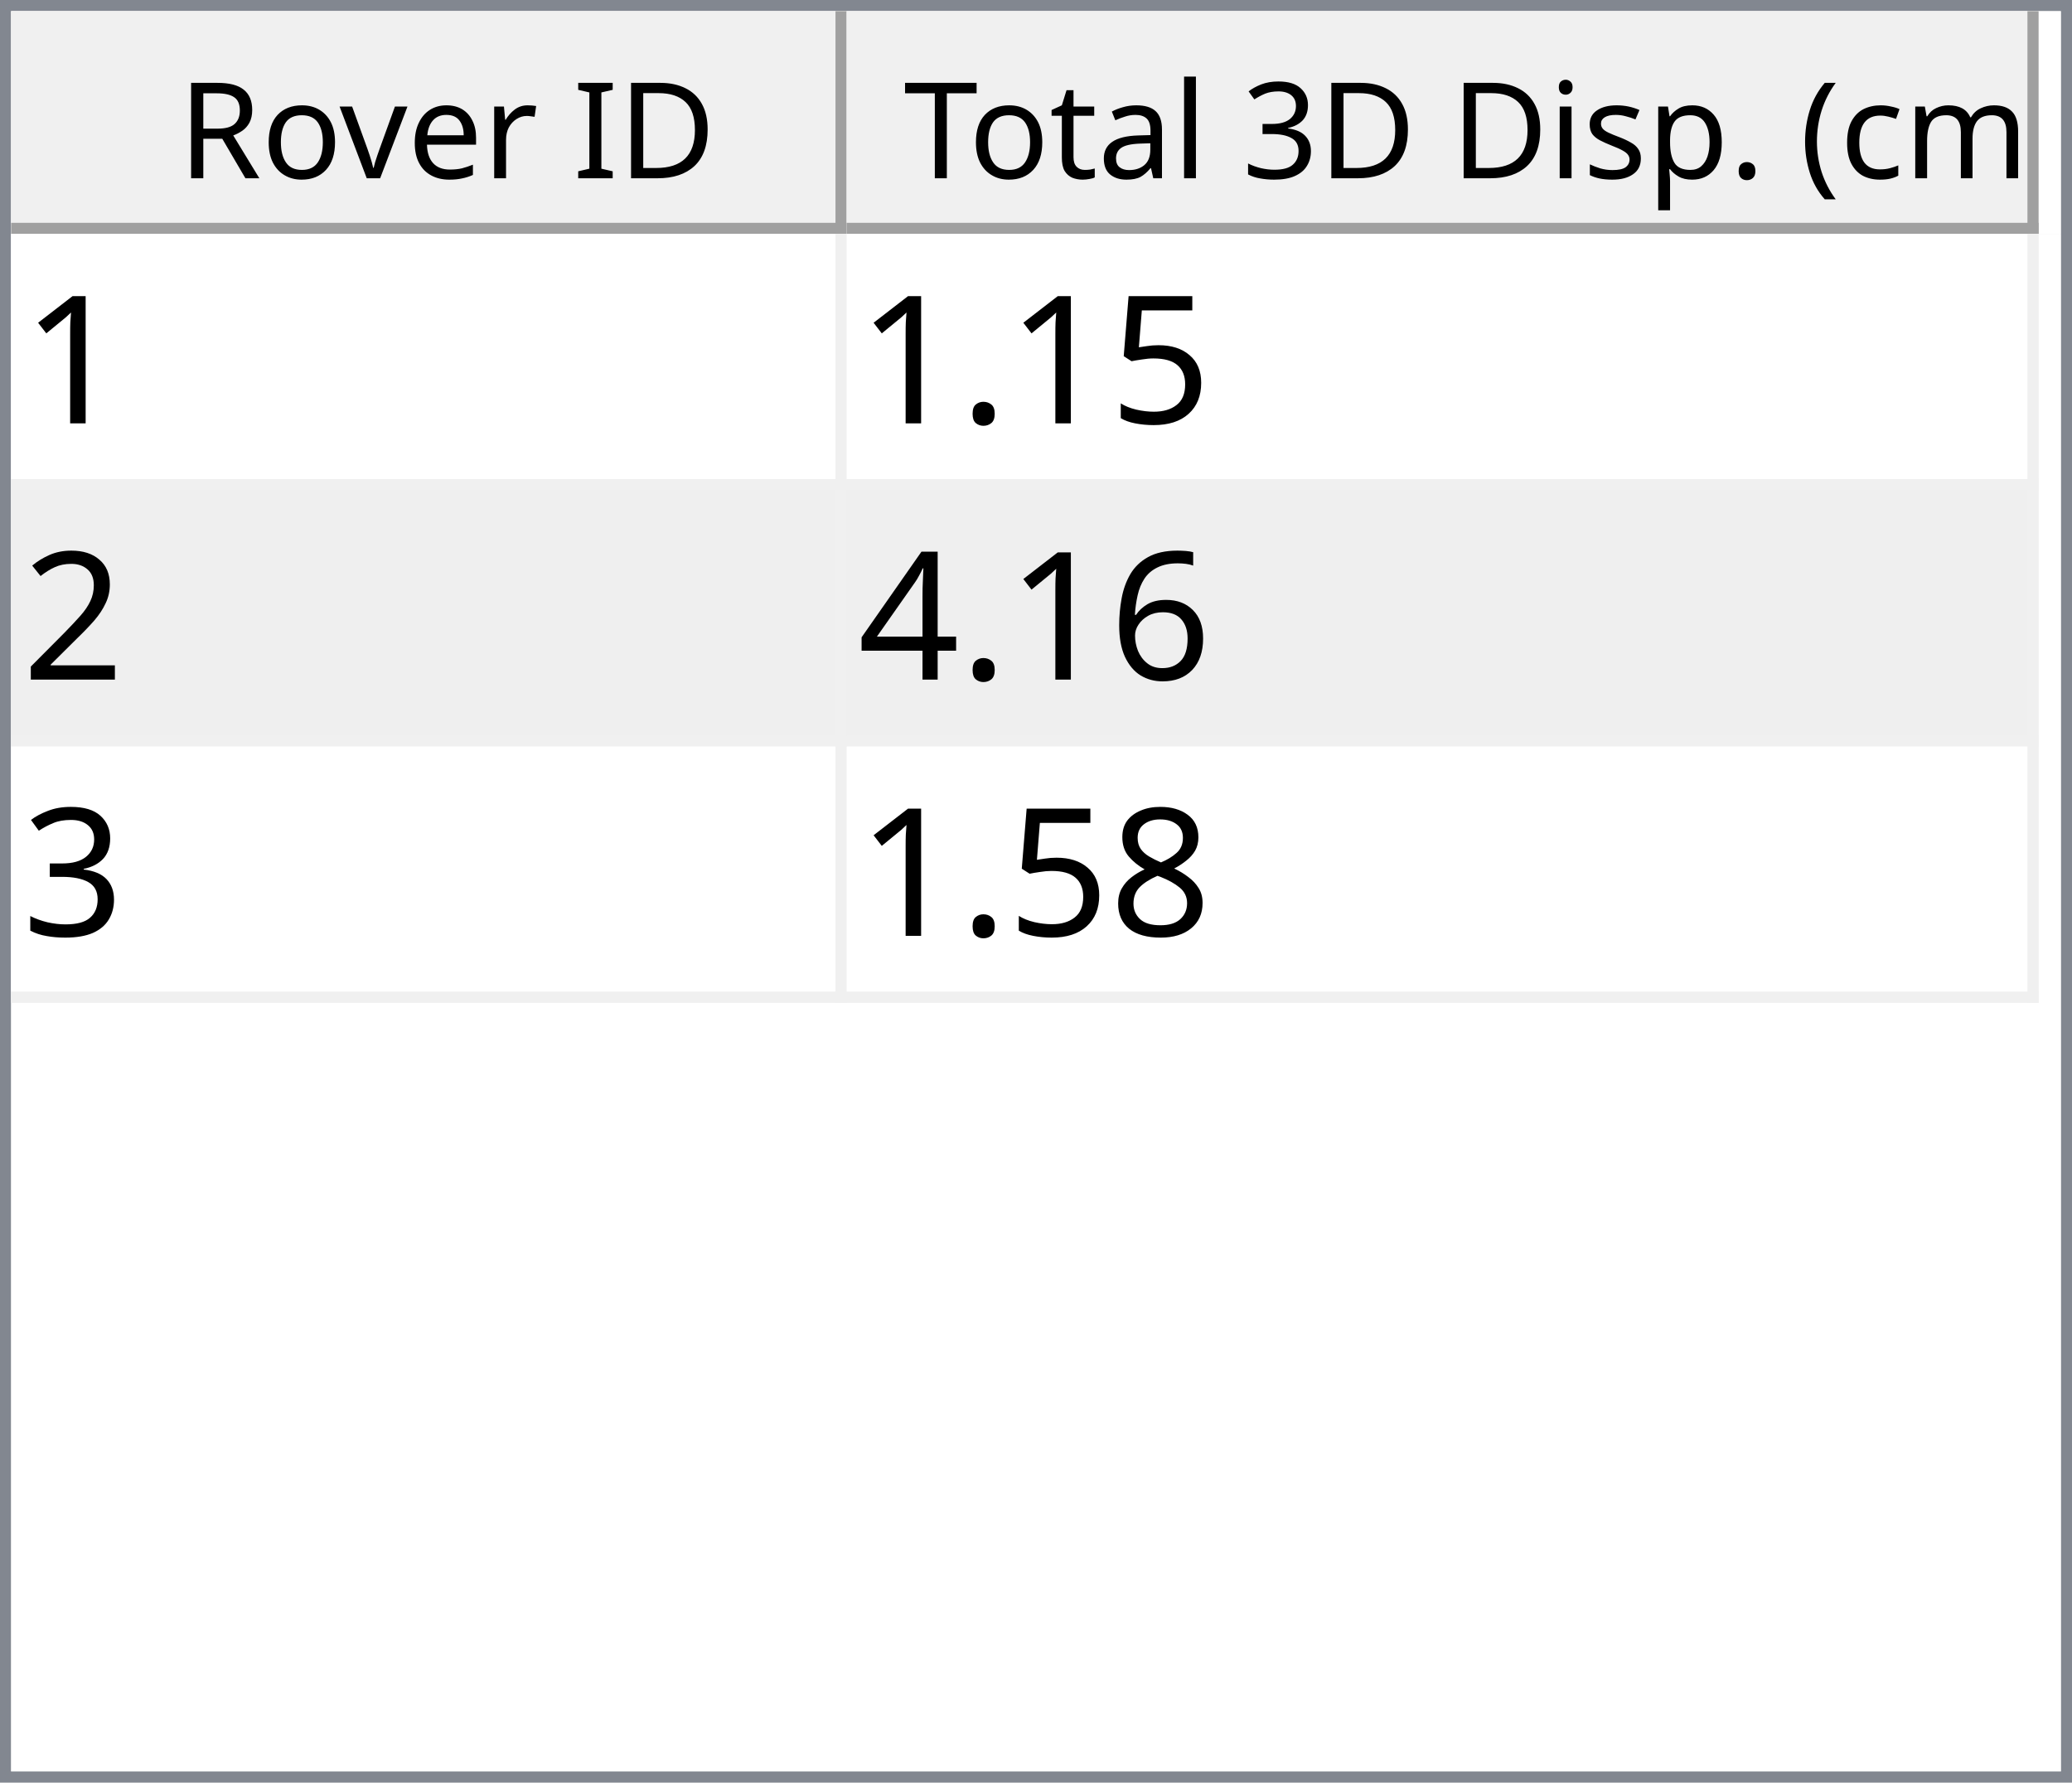
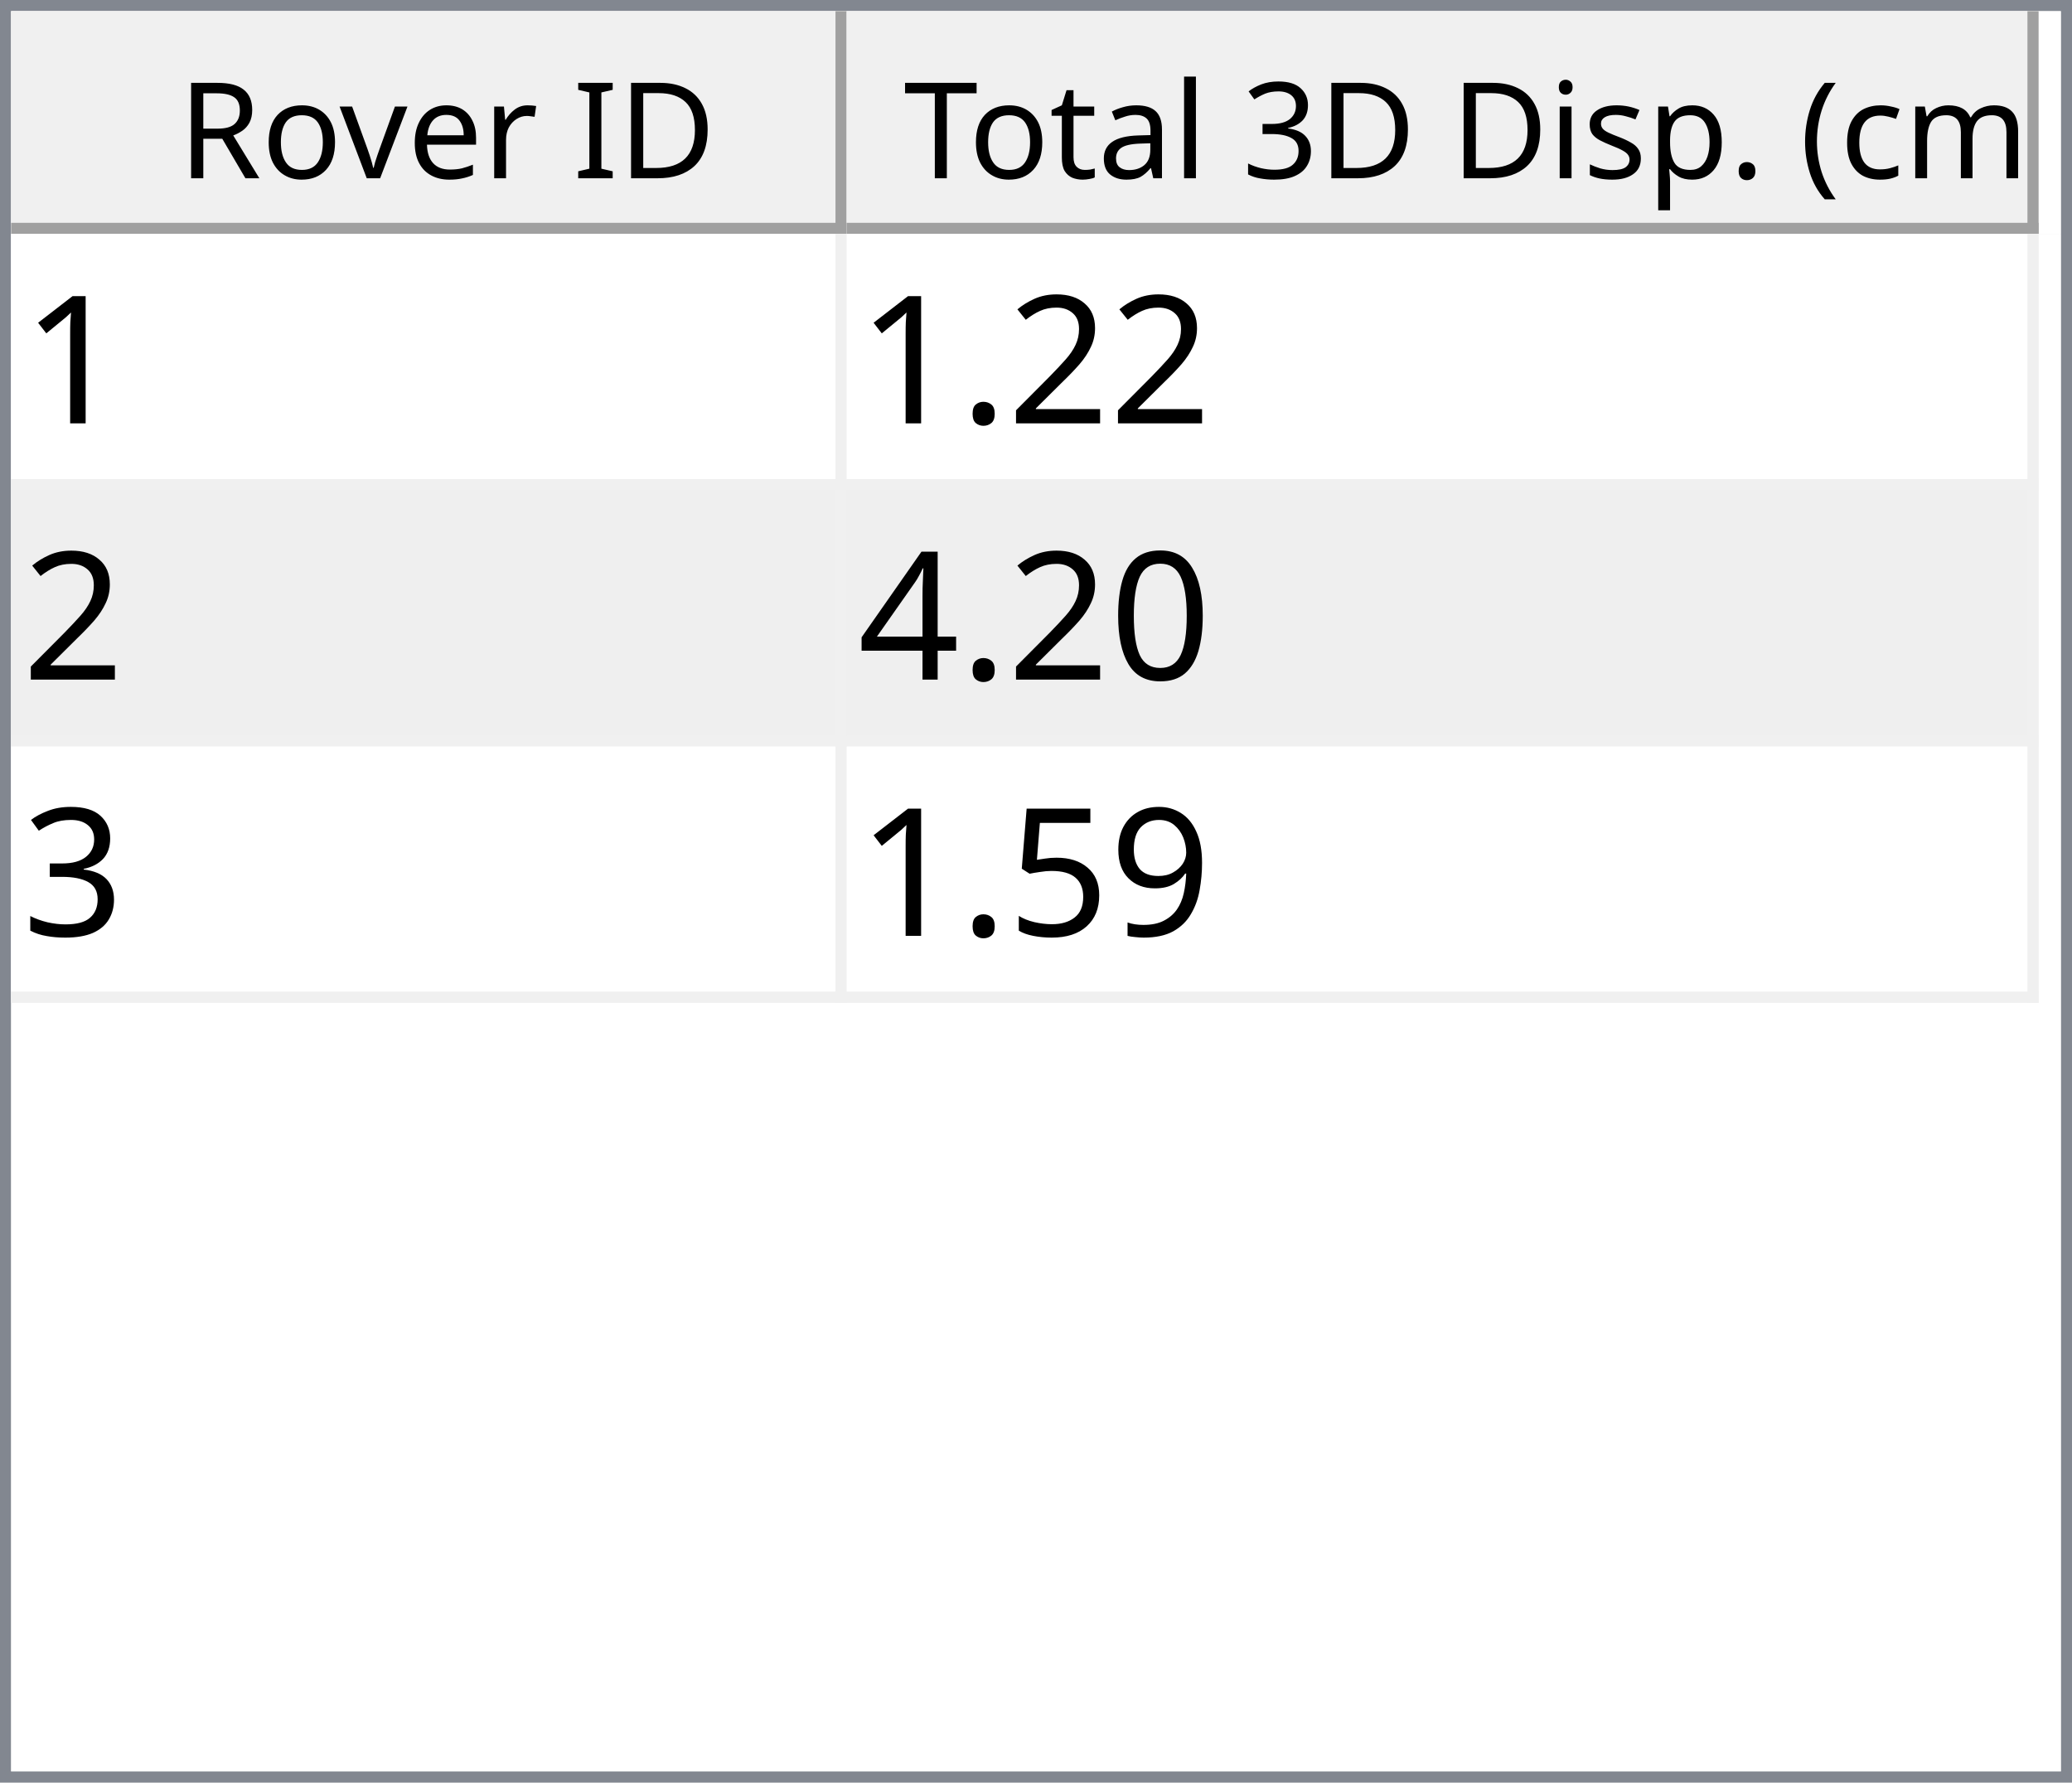
<svg xmlns="http://www.w3.org/2000/svg" style="fill-opacity:1; color-rendering:auto; color-interpolation:auto; text-rendering:auto; stroke:black; stroke-linecap:square; stroke-miterlimit:10; shape-rendering:auto; stroke-opacity:1; fill:black; stroke-dasharray:none; font-weight:normal; stroke-width:1; font-family:'Dialog'; font-style:normal; stroke-linejoin:miter; font-size:12px; stroke-dashoffset:0; image-rendering:auto;" width="186" height="160">
  <defs id="genericDefs" />
  <g>
    <defs id="defs1">
      <clipPath clipPathUnits="userSpaceOnUse" id="clipPath1">
        <path d="M0 0 L186 0 L186 160 L0 160 L0 0 Z" />
      </clipPath>
      <clipPath clipPathUnits="userSpaceOnUse" id="clipPath2">
        <path d="M0 0 L0 160 L186 160 L186 0 Z" />
      </clipPath>
      <clipPath clipPathUnits="userSpaceOnUse" id="clipPath3">
        <path d="M0 0 L0 20 L184 20 L184 0 Z" />
      </clipPath>
      <clipPath clipPathUnits="userSpaceOnUse" id="clipPath4">
        <path d="M0 0 L0 20 L75 20 L75 0 Z" />
      </clipPath>
      <clipPath clipPathUnits="userSpaceOnUse" id="clipPath5">
        <path d="M1 1 L1 19 L74 19 L74 1 Z" />
      </clipPath>
      <clipPath clipPathUnits="userSpaceOnUse" id="clipPath6">
        <path d="M0 0 L0 18 L73 18 L73 0 Z" />
      </clipPath>
      <clipPath clipPathUnits="userSpaceOnUse" id="clipPath7">
        <path d="M-0.5 -0.5 L-0.5 19.5 L74.5 19.5 L74.5 -0.5 Z" />
      </clipPath>
      <clipPath clipPathUnits="userSpaceOnUse" id="clipPath8">
        <path d="M0 0 L0 20 L107 20 L107 0 Z" />
      </clipPath>
      <clipPath clipPathUnits="userSpaceOnUse" id="clipPath9">
        <path d="M1 1 L1 19 L106 19 L106 1 Z" />
      </clipPath>
      <clipPath clipPathUnits="userSpaceOnUse" id="clipPath10">
        <path d="M0 0 L0 18 L105 18 L105 0 Z" />
      </clipPath>
      <clipPath clipPathUnits="userSpaceOnUse" id="clipPath11">
        <path d="M-0.5 -0.5 L-0.5 19.5 L106.5 19.5 L106.5 -0.5 Z" />
      </clipPath>
      <clipPath clipPathUnits="userSpaceOnUse" id="clipPath12">
        <path d="M0 0 L0 138 L184 138 L184 0 Z" />
      </clipPath>
      <clipPath clipPathUnits="userSpaceOnUse" id="clipPath13">
        <path d="M0 0 L0 69 L182 69 L182 0 Z" />
      </clipPath>
      <clipPath clipPathUnits="userSpaceOnUse" id="clipPath14">
        <path d="M-0.5 -0.5 L-0.5 68.5 L181.5 68.5 L181.5 -0.5 Z" />
      </clipPath>
      <clipPath clipPathUnits="userSpaceOnUse" id="clipPath15">
        <path d="M0 0 L0 22 L74 22 L74 0 Z" />
      </clipPath>
      <clipPath clipPathUnits="userSpaceOnUse" id="clipPath16">
        <path d="M0 0 L0 22 L106 22 L106 0 Z" />
      </clipPath>
      <font horiz-adv-x="64.551" id="font1">
        <font-face ascent="107.91" descent="25.098" units-per-em="100" style="font-style:normal; font-family:Segoe UI; font-weight:normal;" />
        <missing-glyph horiz-adv-x="64.551" d="M8.109 0 L8.109 68.266 L56.453 68.266 L56.453 0 L8.109 0 ZM15.328 7.234 L49.219 7.234 L49.219 61.031 L15.328 61.031 L15.328 7.234 Z" />
        <glyph unicode="D" horiz-adv-x="70.117" d="M9.188 0 L9.188 70.016 L28.516 70.016 Q65.531 70.016 65.531 35.891 Q65.531 19.672 55.25 9.836 Q44.969 0 27.734 0 L9.188 0 ZM17.391 62.594 L17.391 7.422 L27.828 7.422 Q41.609 7.422 49.273 14.797 Q56.938 22.172 56.938 35.688 Q56.938 62.594 28.328 62.594 L17.391 62.594 Z" />
        <glyph unicode="I" horiz-adv-x="26.611" d="M17.391 0 L9.188 0 L9.188 70.016 L17.391 70.016 L17.391 0 Z" />
        <glyph unicode=" " horiz-adv-x="27.393" d="" />
        <glyph unicode="r" horiz-adv-x="34.766" d="M34.188 41.891 Q32.078 43.5 28.125 43.5 Q23 43.5 19.555 38.672 Q16.109 33.844 16.109 25.484 L16.109 0 L8.109 0 L8.109 50 L16.109 50 L16.109 39.703 L16.312 39.703 Q18.016 44.969 21.531 47.922 Q25.047 50.875 29.391 50.875 Q32.516 50.875 34.188 50.203 L34.188 41.891 Z" />
        <glyph unicode="e" horiz-adv-x="52.295" d="M48.297 23 L12.984 23 Q13.188 14.656 17.484 10.109 Q21.781 5.562 29.297 5.562 Q37.75 5.562 44.828 11.141 L44.828 3.609 Q38.234 -1.172 27.391 -1.172 Q16.797 -1.172 10.742 5.641 Q4.688 12.453 4.688 24.812 Q4.688 36.469 11.305 43.82 Q17.922 51.172 27.734 51.172 Q37.547 51.172 42.922 44.828 Q48.297 38.484 48.297 27.203 L48.297 23 ZM40.094 29.781 Q40.047 36.719 36.75 40.578 Q33.453 44.438 27.594 44.438 Q21.922 44.438 17.969 40.383 Q14.016 36.328 13.094 29.781 L40.094 29.781 Z" />
        <glyph unicode="v" horiz-adv-x="47.9" d="M47.406 50 L27.484 0 L19.625 0 L0.688 50 L9.469 50 L22.172 13.672 Q23.578 9.672 23.922 6.688 L24.125 6.688 Q24.609 10.453 25.688 13.484 L38.969 50 L47.406 50 Z" />
        <glyph unicode="o" horiz-adv-x="58.594" d="M29 -1.172 Q17.922 -1.172 11.305 5.836 Q4.688 12.844 4.688 24.422 Q4.688 37.016 11.57 44.094 Q18.453 51.172 30.172 51.172 Q41.359 51.172 47.633 44.289 Q53.906 37.406 53.906 25.203 Q53.906 13.234 47.141 6.031 Q40.375 -1.172 29 -1.172 ZM29.594 44.438 Q21.875 44.438 17.383 39.188 Q12.891 33.938 12.891 24.703 Q12.891 15.828 17.43 10.695 Q21.969 5.562 29.594 5.562 Q37.359 5.562 41.531 10.594 Q45.703 15.625 45.703 24.906 Q45.703 34.281 41.531 39.359 Q37.359 44.438 29.594 44.438 Z" />
        <glyph unicode="R" horiz-adv-x="59.814" d="M59.375 0 L49.609 0 L37.891 19.625 Q36.281 22.359 34.766 24.289 Q33.25 26.219 31.664 27.438 Q30.078 28.656 28.25 29.219 Q26.422 29.781 24.125 29.781 L17.391 29.781 L17.391 0 L9.188 0 L9.188 70.016 L30.078 70.016 Q34.672 70.016 38.555 68.867 Q42.438 67.719 45.289 65.375 Q48.141 63.031 49.758 59.547 Q51.375 56.062 51.375 51.375 Q51.375 47.703 50.273 44.656 Q49.172 41.609 47.148 39.211 Q45.125 36.812 42.266 35.133 Q39.406 33.453 35.844 32.516 L35.844 32.328 Q37.594 31.547 38.891 30.547 Q40.188 29.547 41.359 28.18 Q42.531 26.812 43.68 25.078 Q44.828 23.344 46.234 21.047 L59.375 0 ZM17.391 62.594 L17.391 37.203 L28.516 37.203 Q31.594 37.203 34.203 38.133 Q36.812 39.062 38.719 40.797 Q40.625 42.531 41.703 45.047 Q42.781 47.562 42.781 50.688 Q42.781 56.297 39.141 59.445 Q35.5 62.594 28.609 62.594 L17.391 62.594 Z" />
        <glyph unicode=")" horiz-adv-x="30.176" d="M8.297 -15.922 L1.172 -15.922 Q16.406 2.344 16.406 26.812 Q16.406 51.469 1.078 70.016 L8.297 70.016 Q23.531 52.156 23.531 26.703 Q23.531 1.375 8.297 -15.922 Z" />
        <glyph unicode="m" horiz-adv-x="86.133" d="M79.109 0 L71.094 0 L71.094 28.719 Q71.094 37.016 68.531 40.727 Q65.969 44.438 59.906 44.438 Q54.781 44.438 51.195 39.75 Q47.609 35.062 47.609 28.516 L47.609 0 L39.594 0 L39.594 29.688 Q39.594 44.438 28.219 44.438 Q22.953 44.438 19.531 40.016 Q16.109 35.594 16.109 28.516 L16.109 0 L8.109 0 L8.109 50 L16.109 50 L16.109 42.094 L16.312 42.094 Q21.625 51.172 31.844 51.172 Q36.969 51.172 40.773 48.312 Q44.578 45.453 46 40.828 Q51.562 51.172 62.594 51.172 Q79.109 51.172 79.109 30.812 L79.109 0 Z" />
        <glyph unicode="c" horiz-adv-x="46.191" d="M42.188 2.297 Q36.422 -1.172 28.516 -1.172 Q17.828 -1.172 11.258 5.789 Q4.688 12.75 4.688 23.828 Q4.688 36.188 11.766 43.68 Q18.844 51.172 30.672 51.172 Q37.25 51.172 42.281 48.734 L42.281 40.531 Q36.719 44.438 30.375 44.438 Q22.703 44.438 17.797 38.945 Q12.891 33.453 12.891 24.516 Q12.891 15.719 17.508 10.641 Q22.125 5.562 29.891 5.562 Q36.422 5.562 42.188 9.906 L42.188 2.297 Z" />
        <glyph unicode="(" horiz-adv-x="30.176" d="M29.109 -15.922 L21.969 -15.922 Q6.844 1.375 6.844 26.703 Q6.844 52.156 21.969 70.016 L29.203 70.016 Q13.875 51.469 13.875 26.812 Q13.875 2.344 29.109 -15.922 Z" />
        <glyph unicode="." horiz-adv-x="21.68" d="M10.891 -1.078 Q8.641 -1.078 7.055 0.539 Q5.469 2.156 5.469 4.391 Q5.469 6.641 7.055 8.273 Q8.641 9.906 10.891 9.906 Q13.188 9.906 14.797 8.273 Q16.406 6.641 16.406 4.391 Q16.406 2.156 14.797 0.539 Q13.188 -1.078 10.891 -1.078 Z" />
        <glyph unicode="p" horiz-adv-x="58.789" d="M16.312 7.234 L16.109 7.234 L16.109 -23 L8.109 -23 L8.109 50 L16.109 50 L16.109 41.219 L16.312 41.219 Q22.219 51.172 33.594 51.172 Q43.266 51.172 48.688 44.461 Q54.109 37.75 54.109 26.469 Q54.109 13.922 48 6.375 Q41.891 -1.172 31.297 -1.172 Q21.578 -1.172 16.312 7.234 ZM16.109 27.391 L16.109 20.406 Q16.109 14.203 20.141 9.883 Q24.172 5.562 30.375 5.562 Q37.641 5.562 41.773 11.133 Q45.906 16.703 45.906 26.609 Q45.906 34.969 42.047 39.703 Q38.188 44.438 31.594 44.438 Q24.609 44.438 20.359 39.578 Q16.109 34.719 16.109 27.391 Z" />
        <glyph unicode="s" horiz-adv-x="42.432" d="M5.078 1.812 L5.078 10.406 Q11.625 5.562 19.484 5.562 Q30.031 5.562 30.031 12.594 Q30.031 14.594 29.125 15.992 Q28.219 17.391 26.68 18.461 Q25.141 19.531 23.07 20.383 Q21 21.234 18.609 22.172 Q15.281 23.484 12.766 24.828 Q10.25 26.172 8.57 27.859 Q6.891 29.547 6.031 31.695 Q5.172 33.844 5.172 36.719 Q5.172 40.234 6.789 42.945 Q8.406 45.656 11.086 47.484 Q13.766 49.312 17.211 50.242 Q20.656 51.172 24.312 51.172 Q30.812 51.172 35.938 48.922 L35.938 40.828 Q30.422 44.438 23.25 44.438 Q21 44.438 19.195 43.922 Q17.391 43.406 16.094 42.477 Q14.797 41.547 14.086 40.258 Q13.375 38.969 13.375 37.406 Q13.375 35.453 14.086 34.133 Q14.797 32.812 16.164 31.789 Q17.531 30.766 19.484 29.938 Q21.438 29.109 23.922 28.125 Q27.25 26.859 29.883 25.516 Q32.516 24.172 34.375 22.484 Q36.234 20.797 37.234 18.602 Q38.234 16.406 38.234 13.375 Q38.234 9.672 36.602 6.938 Q34.969 4.203 32.234 2.398 Q29.5 0.594 25.93 -0.289 Q22.359 -1.172 18.453 -1.172 Q10.75 -1.172 5.078 1.812 Z" />
        <glyph unicode="i" horiz-adv-x="24.219" d="M12.203 62.703 Q10.062 62.703 8.547 64.164 Q7.031 65.625 7.031 67.875 Q7.031 70.125 8.547 71.609 Q10.062 73.094 12.203 73.094 Q14.406 73.094 15.945 71.609 Q17.484 70.125 17.484 67.875 Q17.484 65.719 15.945 64.211 Q14.406 62.703 12.203 62.703 ZM16.109 0 L8.109 0 L8.109 50 L16.109 50 L16.109 0 Z" />
        <glyph unicode="3" horiz-adv-x="53.906" d="M46.531 19.828 Q46.531 15.094 44.75 11.211 Q42.969 7.328 39.719 4.57 Q36.469 1.812 31.93 0.297 Q27.391 -1.219 21.922 -1.219 Q11.922 -1.219 6 2.594 L6 11.188 Q13.094 5.609 22.219 5.609 Q25.875 5.609 28.828 6.539 Q31.781 7.469 33.906 9.227 Q36.031 10.984 37.18 13.477 Q38.328 15.969 38.328 19.094 Q38.328 32.812 18.797 32.812 L12.984 32.812 L12.984 39.594 L18.5 39.594 Q35.797 39.594 35.797 52.484 Q35.797 64.406 22.609 64.406 Q15.188 64.406 8.688 59.422 L8.688 67.188 Q15.375 71.188 24.609 71.188 Q29 71.188 32.57 69.969 Q36.141 68.75 38.68 66.555 Q41.219 64.359 42.609 61.281 Q44 58.203 44 54.5 Q44 40.672 30.031 36.719 L30.031 36.531 Q33.594 36.141 36.625 34.797 Q39.656 33.453 41.852 31.305 Q44.047 29.156 45.289 26.25 Q46.531 23.344 46.531 19.828 Z" />
        <glyph unicode="l" horiz-adv-x="24.219" d="M16.109 0 L8.109 0 L8.109 74.031 L16.109 74.031 L16.109 0 Z" />
        <glyph unicode="a" horiz-adv-x="50.879" d="M43.891 0 L35.891 0 L35.891 7.812 L35.688 7.812 Q30.469 -1.172 20.312 -1.172 Q12.844 -1.172 8.617 2.781 Q4.391 6.734 4.391 13.281 Q4.391 27.297 20.906 29.594 L35.891 31.688 Q35.891 44.438 25.594 44.438 Q16.547 44.438 9.281 38.281 L9.281 46.484 Q16.656 51.172 26.266 51.172 Q43.891 51.172 43.891 32.516 L43.891 0 ZM35.891 25.297 L23.828 23.641 Q18.266 22.859 15.43 20.875 Q12.594 18.891 12.594 13.875 Q12.594 10.203 15.211 7.883 Q17.828 5.562 22.172 5.562 Q28.125 5.562 32.008 9.742 Q35.891 13.922 35.891 20.312 L35.891 25.297 Z" />
        <glyph unicode="t" horiz-adv-x="33.887" d="M31.297 0.484 Q28.469 -1.078 23.828 -1.078 Q10.688 -1.078 10.688 13.578 L10.688 43.172 L2.094 43.172 L2.094 50 L10.688 50 L10.688 62.203 L18.703 64.797 L18.703 50 L31.297 50 L31.297 43.172 L18.703 43.172 L18.703 14.984 Q18.703 9.969 20.414 7.82 Q22.125 5.672 26.078 5.672 Q29.109 5.672 31.297 7.328 L31.297 0.484 Z" />
        <glyph unicode="T" horiz-adv-x="52.393" d="M50.594 62.594 L30.375 62.594 L30.375 0 L22.172 0 L22.172 62.594 L2 62.594 L2 70.016 L50.594 70.016 L50.594 62.594 Z" />
      </font>
      <font horiz-adv-x="75.0" id="font2">
        <font-face ascent="100.537" descent="21.973" units-per-em="100" style="font-style:normal; font-family:sans-serif; font-weight:normal;" />
        <missing-glyph horiz-adv-x="75.0" d="M12.5 0 L12.5 62.5 L62.5 62.5 L62.5 0 L12.5 0 ZM14.062 1.562 L60.938 1.562 L60.938 60.938 L14.062 60.938 L14.062 1.562 Z" />
        <glyph unicode="1" horiz-adv-x="55.615" d="M37.25 0 L28.469 0 L28.469 56 Q25.297 52.984 20.141 49.953 Q14.984 46.922 10.891 45.406 L10.891 53.906 Q18.266 57.375 23.781 62.305 Q29.297 67.234 31.594 71.875 L37.25 71.875 L37.25 0 Z" />
-         <glyph unicode="5" horiz-adv-x="55.615" d="M4.156 18.75 L13.375 19.531 Q14.406 12.797 18.141 9.398 Q21.875 6 27.156 6 Q33.5 6 37.891 10.789 Q42.281 15.578 42.281 23.484 Q42.281 31 38.062 35.352 Q33.844 39.703 27 39.703 Q22.75 39.703 19.336 37.773 Q15.922 35.844 13.969 32.766 L5.719 33.844 L12.641 70.609 L48.25 70.609 L48.25 62.203 L19.672 62.203 L15.828 42.969 Q22.266 47.469 29.344 47.469 Q38.719 47.469 45.164 40.969 Q51.609 34.469 51.609 24.266 Q51.609 14.547 45.953 7.469 Q39.062 -1.219 27.156 -1.219 Q17.391 -1.219 11.211 4.25 Q5.031 9.719 4.156 18.75 Z" />
+         <glyph unicode="2" horiz-adv-x="55.615" d="M50.344 8.453 L50.344 0 L3.031 0 Q2.938 3.172 4.047 6.109 Q5.859 10.938 9.836 15.625 Q13.812 20.312 21.344 26.469 Q33.016 36.031 37.117 41.625 Q41.219 47.219 41.219 52.203 Q41.219 57.422 37.477 61.008 Q33.734 64.594 27.734 64.594 Q21.391 64.594 17.578 60.789 Q13.766 56.984 13.719 50.25 L4.688 51.172 Q5.609 61.281 11.664 66.578 Q17.719 71.875 27.938 71.875 Q38.234 71.875 44.242 66.164 Q50.25 60.453 50.25 52 Q50.25 47.703 48.492 43.555 Q46.734 39.406 42.656 34.812 Q38.578 30.219 29.109 22.219 Q21.188 15.578 18.945 13.211 Q16.703 10.844 15.234 8.453 L50.344 8.453 Z" />
        <glyph unicode="." horiz-adv-x="27.783" d="M9.078 0 L9.078 10.016 L19.094 10.016 L19.094 0 L9.078 0 Z" />
-         <glyph unicode="2" horiz-adv-x="55.615" d="M50.344 8.453 L50.344 0 L3.031 0 Q2.938 3.172 4.047 6.109 Q5.859 10.938 9.836 15.625 Q13.812 20.312 21.344 26.469 Q33.016 36.031 37.117 41.625 Q41.219 47.219 41.219 52.203 Q41.219 57.422 37.477 61.008 Q33.734 64.594 27.734 64.594 Q21.391 64.594 17.578 60.789 Q13.766 56.984 13.719 50.25 L4.688 51.172 Q5.609 61.281 11.664 66.578 Q17.719 71.875 27.938 71.875 Q38.234 71.875 44.242 66.164 Q50.25 60.453 50.25 52 Q50.25 47.703 48.492 43.555 Q46.734 39.406 42.656 34.812 Q38.578 30.219 29.109 22.219 Q21.188 15.578 18.945 13.211 Q16.703 10.844 15.234 8.453 L50.344 8.453 Z" />
-         <glyph unicode="6" horiz-adv-x="55.615" d="M49.75 54.047 L41.016 53.375 Q39.844 58.547 37.703 60.891 Q34.125 64.656 28.906 64.656 Q24.703 64.656 21.531 62.312 Q17.391 59.281 14.992 53.469 Q12.594 47.656 12.5 36.922 Q15.672 41.75 20.266 44.094 Q24.859 46.438 29.891 46.438 Q38.672 46.438 44.852 39.969 Q51.031 33.5 51.031 23.25 Q51.031 16.5 48.125 10.719 Q45.219 4.938 40.141 1.859 Q35.062 -1.219 28.609 -1.219 Q17.625 -1.219 10.695 6.859 Q3.766 14.938 3.766 33.5 Q3.766 54.25 11.422 63.672 Q18.109 71.875 29.438 71.875 Q37.891 71.875 43.289 67.141 Q48.688 62.406 49.75 54.047 ZM13.875 23.188 Q13.875 18.656 15.797 14.508 Q17.719 10.359 21.188 8.18 Q24.656 6 28.469 6 Q34.031 6 38.039 10.492 Q42.047 14.984 42.047 22.703 Q42.047 30.125 38.086 34.398 Q34.125 38.672 28.125 38.672 Q22.172 38.672 18.023 34.398 Q13.875 30.125 13.875 23.188 Z" />
+         <glyph unicode="0" horiz-adv-x="55.615" d="M4.156 35.297 Q4.156 48 6.766 55.742 Q9.375 63.484 14.523 67.68 Q19.672 71.875 27.484 71.875 Q33.25 71.875 37.594 69.555 Q41.938 67.234 44.773 62.867 Q47.609 58.5 49.219 52.227 Q50.828 45.953 50.828 35.297 Q50.828 22.703 48.242 14.969 Q45.656 7.234 40.508 3.008 Q35.359 -1.219 27.484 -1.219 Q17.141 -1.219 11.234 6.203 Q4.156 15.141 4.156 35.297 ZM13.188 35.297 Q13.188 17.672 17.312 11.836 Q21.438 6 27.484 6 Q33.547 6 37.672 11.859 Q41.797 17.719 41.797 35.297 Q41.797 52.984 37.672 58.789 Q33.547 64.594 27.391 64.594 Q21.344 64.594 17.719 59.469 Q13.188 52.938 13.188 35.297 Z" />
        <glyph unicode="4" horiz-adv-x="55.615" d="M32.328 0 L32.328 17.141 L1.266 17.141 L1.266 25.203 L33.938 71.578 L41.109 71.578 L41.109 25.203 L50.781 25.203 L50.781 17.141 L41.109 17.141 L41.109 0 L32.328 0 ZM32.328 25.203 L32.328 57.469 L9.906 25.203 L32.328 25.203 Z" />
        <glyph unicode="3" horiz-adv-x="55.615" d="M4.203 18.891 L12.984 20.062 Q14.5 12.594 18.141 9.297 Q21.781 6 27 6 Q33.203 6 37.477 10.297 Q41.75 14.594 41.75 20.953 Q41.75 27 37.797 30.93 Q33.844 34.859 27.734 34.859 Q25.25 34.859 21.531 33.891 L22.516 41.609 Q23.391 41.5 23.922 41.5 Q29.547 41.5 34.039 44.43 Q38.531 47.359 38.531 53.469 Q38.531 58.297 35.258 61.477 Q31.984 64.656 26.812 64.656 Q21.688 64.656 18.266 61.43 Q14.844 58.203 13.875 51.766 L5.078 53.328 Q6.688 62.156 12.398 67.016 Q18.109 71.875 26.609 71.875 Q32.469 71.875 37.398 69.359 Q42.328 66.844 44.945 62.5 Q47.562 58.156 47.562 53.266 Q47.562 48.641 45.07 44.828 Q42.578 41.016 37.703 38.766 Q44.047 37.312 47.562 32.695 Q51.078 28.078 51.078 21.141 Q51.078 11.766 44.242 5.25 Q37.406 -1.266 26.953 -1.266 Q17.531 -1.266 11.305 4.352 Q5.078 9.969 4.203 18.891 Z" />
-         <glyph unicode="8" horiz-adv-x="55.615" d="M17.672 38.812 Q12.203 40.828 9.57 44.539 Q6.938 48.25 6.938 53.422 Q6.938 61.234 12.555 66.555 Q18.172 71.875 27.484 71.875 Q36.859 71.875 42.578 66.43 Q48.297 60.984 48.297 53.172 Q48.297 48.188 45.68 44.508 Q43.062 40.828 37.75 38.812 Q44.344 36.672 47.781 31.883 Q51.219 27.094 51.219 20.453 Q51.219 11.281 44.727 5.031 Q38.234 -1.219 27.641 -1.219 Q17.047 -1.219 10.547 5.055 Q4.047 11.328 4.047 20.703 Q4.047 27.688 7.594 32.398 Q11.141 37.109 17.672 38.812 ZM15.922 53.719 Q15.922 48.641 19.195 45.414 Q22.469 42.188 27.688 42.188 Q32.766 42.188 36.016 45.383 Q39.266 48.578 39.266 53.219 Q39.266 58.062 35.914 61.359 Q32.562 64.656 27.594 64.656 Q22.562 64.656 19.242 61.43 Q15.922 58.203 15.922 53.719 ZM13.094 20.656 Q13.094 16.891 14.875 13.375 Q16.656 9.859 20.172 7.93 Q23.688 6 27.734 6 Q34.031 6 38.133 10.055 Q42.234 14.109 42.234 20.359 Q42.234 26.703 38.016 30.859 Q33.797 35.016 27.438 35.016 Q21.234 35.016 17.164 30.914 Q13.094 26.812 13.094 20.656 Z" />
+         <glyph unicode="9" horiz-adv-x="55.615" d="M5.469 16.547 L13.922 17.328 Q14.984 11.375 18.016 8.688 Q21.047 6 25.781 6 Q29.828 6 32.883 7.859 Q35.938 9.719 37.891 12.82 Q39.844 15.922 41.164 21.195 Q42.484 26.469 42.484 31.938 Q42.484 32.516 42.438 33.688 Q39.797 29.5 35.234 26.883 Q30.672 24.266 25.344 24.266 Q16.453 24.266 10.305 30.711 Q4.156 37.156 4.156 47.703 Q4.156 58.594 10.578 65.234 Q17 71.875 26.656 71.875 Q33.641 71.875 39.43 68.117 Q45.219 64.359 48.219 57.398 Q51.219 50.438 51.219 37.25 Q51.219 23.531 48.242 15.406 Q45.266 7.281 39.383 3.031 Q33.5 -1.219 25.594 -1.219 Q17.188 -1.219 11.867 3.445 Q6.547 8.109 5.469 16.547 ZM41.453 48.141 Q41.453 55.719 37.43 60.156 Q33.406 64.594 27.734 64.594 Q21.875 64.594 17.531 59.812 Q13.188 55.031 13.188 47.406 Q13.188 40.578 17.312 36.305 Q21.438 32.031 27.484 32.031 Q33.594 32.031 37.523 36.305 Q41.453 40.578 41.453 48.141 Z" />
+         <glyph unicode="5" horiz-adv-x="55.615" d="M4.156 18.75 L13.375 19.531 Q14.406 12.797 18.141 9.398 Q21.875 6 27.156 6 Q33.5 6 37.891 10.789 Q42.281 15.578 42.281 23.484 Q42.281 31 38.062 35.352 Q33.844 39.703 27 39.703 Q22.75 39.703 19.336 37.773 Q15.922 35.844 13.969 32.766 L5.719 33.844 L12.641 70.609 L48.25 70.609 L48.25 62.203 L19.672 62.203 L15.828 42.969 Q22.266 47.469 29.344 47.469 Q38.719 47.469 45.164 40.969 Q51.609 34.469 51.609 24.266 Q51.609 14.547 45.953 7.469 Q39.062 -1.219 27.156 -1.219 Q17.391 -1.219 11.211 4.25 Q5.031 9.719 4.156 18.75 Z" />
      </font>
    </defs>
    <g style="fill:white; stroke:white;">
      <rect x="0" y="0" width="186" style="clip-path:url(#clipPath1); stroke:none;" height="160" />
    </g>
    <g style="fill:white; text-rendering:optimizeSpeed; color-rendering:optimizeSpeed; image-rendering:optimizeSpeed; shape-rendering:crispEdges; stroke:white; color-interpolation:sRGB;">
      <rect x="0" width="186" height="160" y="0" style="stroke:none;" />
      <path style="stroke:none;" d="M0 160 L186 160 L186 0 L0 0 Z" />
    </g>
    <g style="fill:rgb(240,240,240); font-family:'Segoe UI'; stroke:rgb(240,240,240);">
      <rect x="0" y="0" width="186" style="clip-path:url(#clipPath2); stroke:none;" height="160" />
    </g>
    <g style="fill:rgb(130,135,144); font-family:'Segoe UI'; stroke:rgb(130,135,144);">
      <path d="M0 0 L186 0 L186 160 L0 160 L0 0 ZM1 1 L185 1 L185 159 L1 159 L1 1 Z" style="fill-rule:evenodd; clip-path:url(#clipPath2); stroke:none;" />
    </g>
    <g style="fill:white; font-family:'Segoe UI'; stroke:white;" transform="translate(1,1)">
      <rect x="0" y="0" width="184" style="clip-path:url(#clipPath3); stroke:none;" height="20" />
    </g>
    <g style="fill:rgb(240,240,240); font-family:'Segoe UI'; stroke:rgb(240,240,240);" transform="translate(1,1)">
      <rect x="0" y="0" width="75" style="clip-path:url(#clipPath4); stroke:none;" height="20" />
    </g>
    <g style="font-family:'Segoe UI';" transform="translate(2,2)">
      <text x="14" xml:space="preserve" y="14" style="clip-path:url(#clipPath6); stroke:none;">Rover ID</text>
    </g>
    <g style="fill:rgb(160,160,160); font-family:'Segoe UI'; stroke:rgb(160,160,160); stroke-linejoin:bevel;" transform="translate(1.5,1.5)">
      <line x1="74" x2="74" y1="0" style="fill:none; clip-path:url(#clipPath7);" y2="19" />
    </g>
    <g style="fill:rgb(160,160,160); font-family:'Segoe UI'; stroke:rgb(160,160,160); stroke-linejoin:bevel;" transform="matrix(1,0,0,1,1,1) translate(0.5,0.5)">
      <line x1="0" x2="74" y1="19" style="fill:none; clip-path:url(#clipPath7);" y2="19" />
    </g>
    <g style="fill:rgb(240,240,240); font-family:'Segoe UI'; stroke:rgb(240,240,240);" transform="translate(76,1)">
      <rect x="0" y="0" width="107" style="clip-path:url(#clipPath8); stroke:none;" height="20" />
    </g>
    <g style="font-family:'Segoe UI';" transform="translate(77,2)">
      <text x="1" xml:space="preserve" y="14" style="clip-path:url(#clipPath10); stroke:none;"> Total 3D Disp. (cm)</text>
    </g>
    <g style="fill:rgb(160,160,160); font-family:'Segoe UI'; stroke:rgb(160,160,160); stroke-linejoin:bevel;" transform="translate(76.5,1.5)">
      <line x1="106" x2="106" y1="0" style="fill:none; clip-path:url(#clipPath11);" y2="19" />
    </g>
    <g style="fill:rgb(160,160,160); font-family:'Segoe UI'; stroke:rgb(160,160,160); stroke-linejoin:bevel;" transform="matrix(1,0,0,1,76,1) translate(0.5,0.5)">
      <line x1="0" x2="106" y1="19" style="fill:none; clip-path:url(#clipPath11);" y2="19" />
    </g>
    <g style="fill:white; font-family:'Segoe UI'; stroke:white;" transform="translate(1,21)">
      <rect x="0" y="0" width="184" style="clip-path:url(#clipPath12); stroke:none;" height="138" />
    </g>
    <g style="fill:rgb(240,240,240); font-size:16px; font-family:sans-serif; stroke:rgb(240,240,240);" transform="translate(1,21)">
      <rect x="0" y="0" width="182" style="clip-path:url(#clipPath13); stroke:none;" height="69" />
      <line transform="translate(0.5,0.5)" x1="0" x2="181" y1="22" style="clip-path:url(#clipPath14); fill:none; stroke-linejoin:bevel;" y2="22" />
    </g>
    <g transform="matrix(1,0,0,1,1,21) translate(0.5,0.5)" style="fill:rgb(240,240,240); font-size:16px; font-family:sans-serif; stroke:rgb(240,240,240); stroke-linejoin:bevel;">
      <line x1="0" x2="181" y1="45" style="fill:none; clip-path:url(#clipPath14);" y2="45" />
    </g>
    <g transform="matrix(1,0,0,1,1,21) translate(0.5,0.5)" style="fill:rgb(240,240,240); font-size:16px; font-family:sans-serif; stroke:rgb(240,240,240); stroke-linejoin:bevel;">
      <line x1="0" x2="181" y1="68" style="fill:none; clip-path:url(#clipPath14);" y2="68" />
    </g>
    <g transform="matrix(1,0,0,1,1,21) translate(0.5,0.5)" style="fill:rgb(240,240,240); font-size:16px; font-family:sans-serif; stroke:rgb(240,240,240); stroke-linejoin:bevel;">
      <line x1="74" x2="74" y1="0" style="fill:none; clip-path:url(#clipPath14);" y2="68" />
    </g>
    <g transform="matrix(1,0,0,1,1,21) translate(0.5,0.5)" style="fill:rgb(240,240,240); font-size:16px; font-family:sans-serif; stroke:rgb(240,240,240); stroke-linejoin:bevel;">
      <line x1="181" x2="181" y1="0" style="fill:none; clip-path:url(#clipPath14);" y2="68" />
    </g>
    <g style="fill:white; font-size:16px; font-family:sans-serif; stroke:white;" transform="matrix(1,0,0,1,1,21)">
      <rect x="0" y="0" width="74" style="clip-path:url(#clipPath15); stroke:none;" height="22" />
      <text x="1" y="17" style="fill:black; clip-path:url(#clipPath15); stroke:none;" xml:space="preserve">1</text>
    </g>
    <g style="fill:white; font-size:16px; font-family:sans-serif; stroke:white;" transform="matrix(1,0,0,1,1,21) translate(75,0)">
      <rect x="0" y="0" width="106" style="clip-path:url(#clipPath16); stroke:none;" height="22" />
-       <text x="1" y="17" style="fill:black; clip-path:url(#clipPath16); stroke:none;" xml:space="preserve">1.15</text>
+       <text x="1" y="17" style="fill:black; clip-path:url(#clipPath16); stroke:none;" xml:space="preserve">1.22</text>
    </g>
    <g style="fill:rgb(239,239,239); font-size:16px; font-family:sans-serif; stroke:rgb(239,239,239);" transform="matrix(1,0,0,1,1,21) translate(0,23)">
      <rect x="0" y="0" width="74" style="clip-path:url(#clipPath15); stroke:none;" height="22" />
      <text x="1" y="17" style="fill:black; clip-path:url(#clipPath15); stroke:none;" xml:space="preserve">2</text>
    </g>
    <g style="fill:rgb(239,239,239); font-size:16px; font-family:sans-serif; stroke:rgb(239,239,239);" transform="matrix(1,0,0,1,1,21) translate(75,23)">
      <rect x="0" y="0" width="106" style="clip-path:url(#clipPath16); stroke:none;" height="22" />
-       <text x="1" y="17" style="fill:black; clip-path:url(#clipPath16); stroke:none;" xml:space="preserve">4.16</text>
+       <text x="1" y="17" style="fill:black; clip-path:url(#clipPath16); stroke:none;" xml:space="preserve">4.20</text>
    </g>
    <g style="fill:white; font-size:16px; font-family:sans-serif; stroke:white;" transform="matrix(1,0,0,1,1,21) translate(0,46)">
      <rect x="0" y="0" width="74" style="clip-path:url(#clipPath15); stroke:none;" height="22" />
      <text x="1" y="17" style="fill:black; clip-path:url(#clipPath15); stroke:none;" xml:space="preserve">3</text>
    </g>
    <g style="fill:white; font-size:16px; font-family:sans-serif; stroke:white;" transform="matrix(1,0,0,1,1,21) translate(75,46)">
      <rect x="0" y="0" width="106" style="clip-path:url(#clipPath16); stroke:none;" height="22" />
-       <text x="1" y="17" style="fill:black; clip-path:url(#clipPath16); stroke:none;" xml:space="preserve">1.58</text>
+       <text x="1" y="17" style="fill:black; clip-path:url(#clipPath16); stroke:none;" xml:space="preserve">1.59</text>
    </g>
  </g>
</svg>
